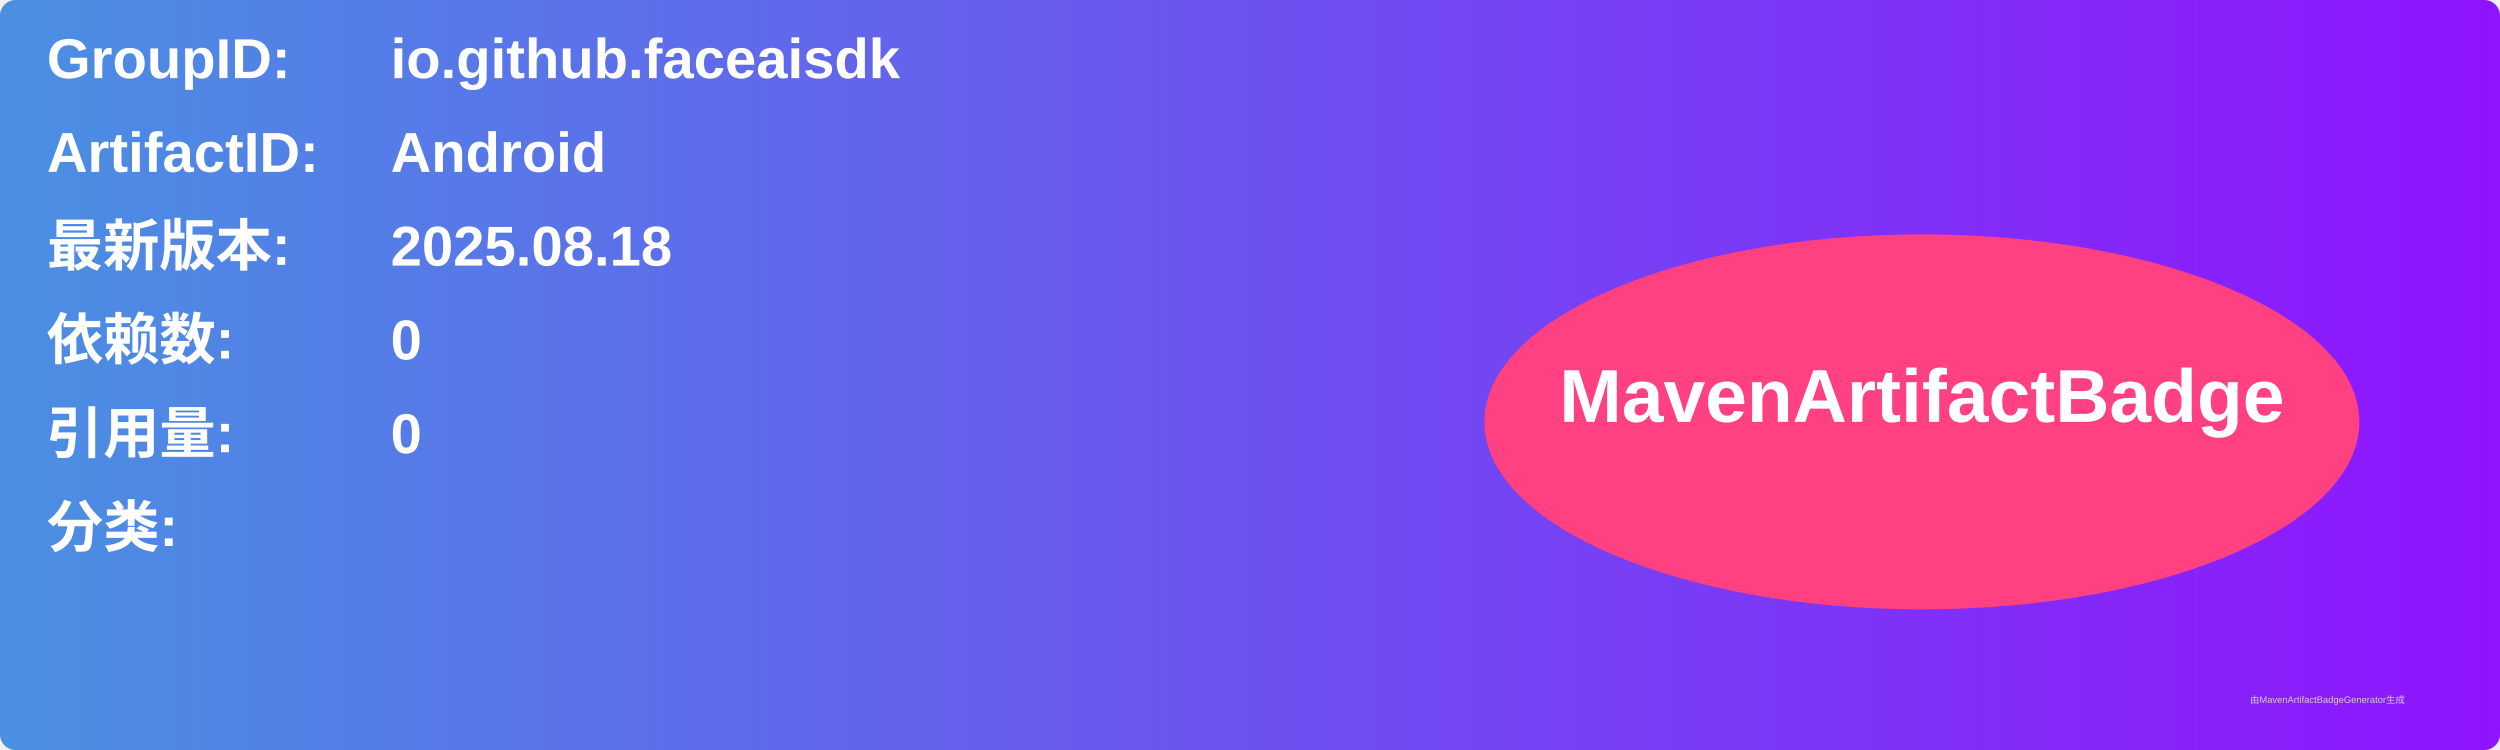
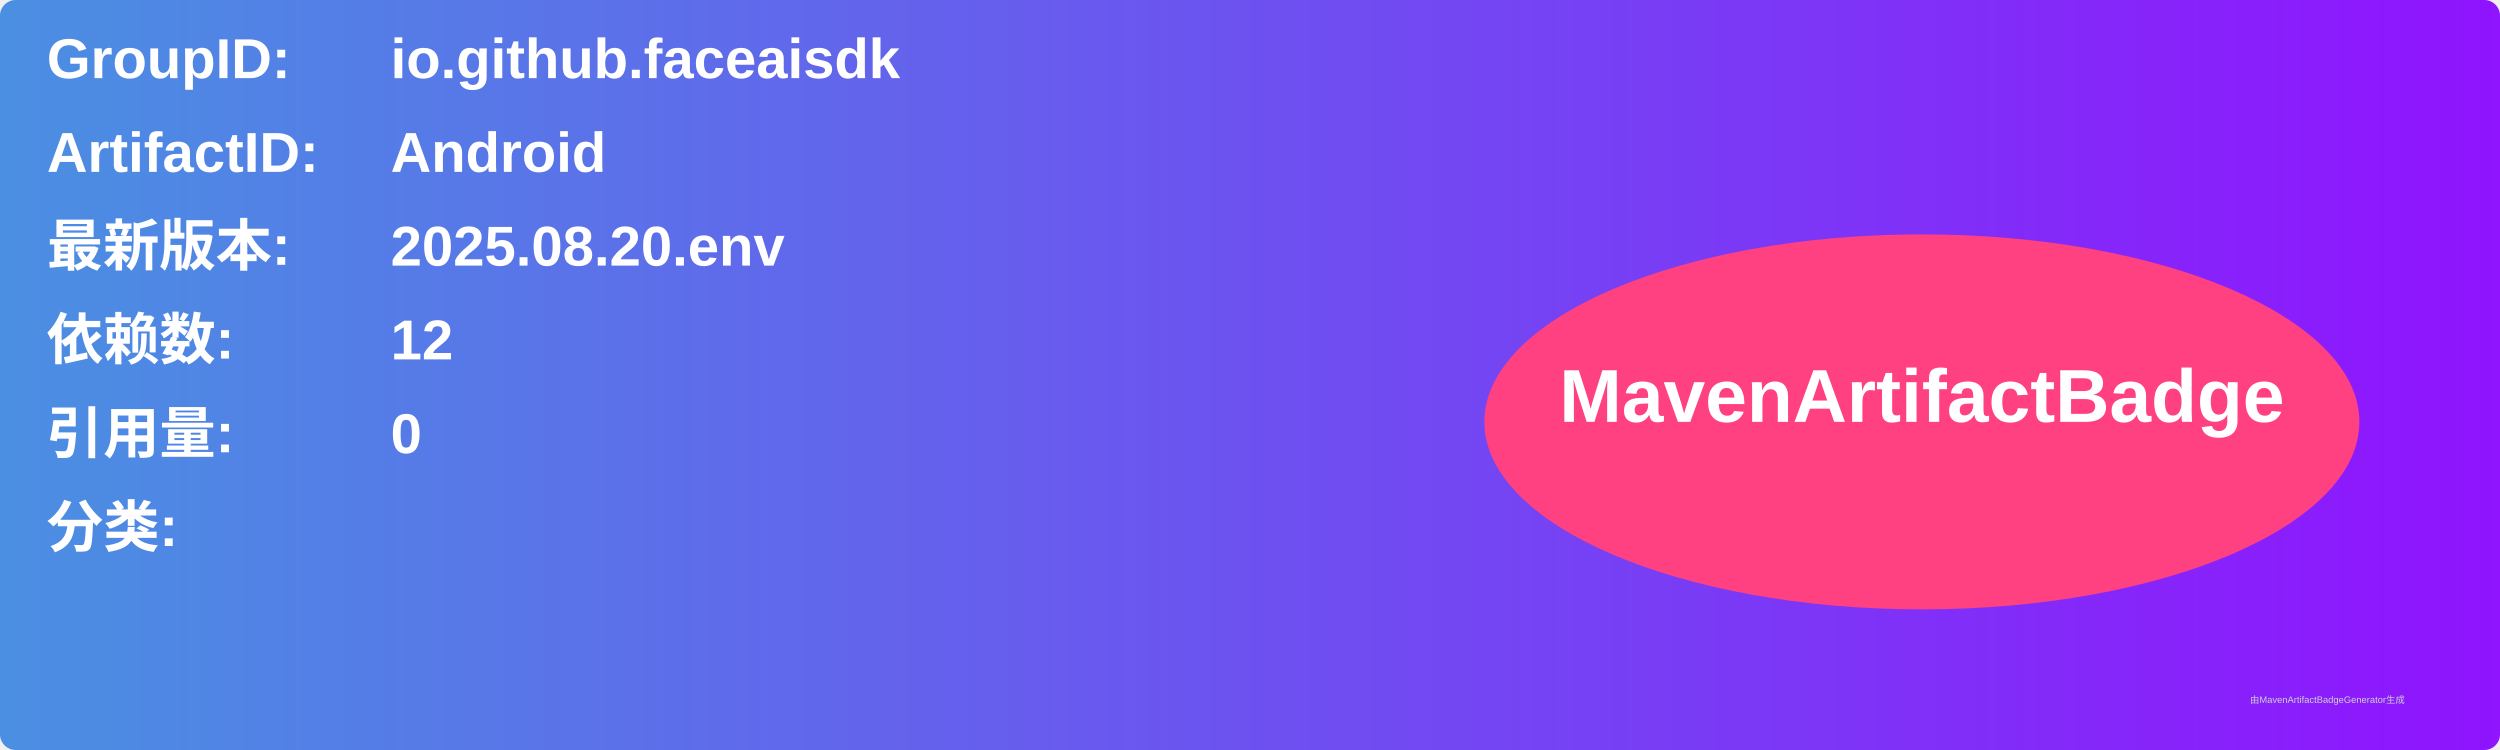
<svg xmlns="http://www.w3.org/2000/svg" width="800" height="240" viewBox="0 0 800 240">
  <linearGradient id="grad" x1="0%" y1="0%" x2="100%" y2="0%">
    <stop offset="0%" stop-color="#4a90e2" />
    <stop offset="100%" stop-color="#9013fe" />
  </linearGradient>
  <rect width="100%" height="100%" rx="5" ry="5" fill="url(#grad)" />
  <g transform="translate(15, 15)">
    <text x="0" y="10" font-family="Arial" font-size="18" fill="white" font-weight="bold" width="260">GroupID:</text>
    <text x="110" y="10" font-family="Arial" font-size="18" fill="white" font-weight="bold" width="460">io.github.faceaisdk</text>
    <text x="0" y="40" font-family="Arial" font-size="18" fill="white" font-weight="bold" width="260">ArtifactID:</text>
    <text x="110" y="40" font-family="Arial" font-size="18" fill="white" font-weight="bold" width="460">Android</text>
    <text x="0" y="70" font-family="Arial" font-size="18" fill="white" font-weight="bold">最新版本:</text>
    <text x="110" y="70" font-family="Arial" font-size="18" fill="white" font-weight="bold">
-       <tspan font-weight="bold">2025.08.18</tspan>
+       <tspan font-weight="bold">2025.08.20.env</tspan>
    </text>
    <text x="0" y="100" font-family="Arial" font-size="18" fill="white" font-weight="bold">依赖数: </text>
    <text x="110" y="100" font-family="Arial" font-size="18" fill="white">
-       <tspan font-weight="bold">0</tspan>
+       <tspan font-weight="bold">12</tspan>
    </text>
    <text x="0" y="130" font-family="Arial" font-size="18" fill="white" font-weight="bold">引用量: </text>
    <text x="110" y="130" font-family="Arial" font-size="18" fill="white">
      <tspan font-weight="bold">0</tspan>
    </text>
    <text x="0" y="160" font-family="Arial" font-size="18" fill="white" font-weight="bold">分类:</text>
    <text x="10" y="190" font-family="Arial" font-size="10" fill="white">
      <tspan font-weight="bold" />
    </text>
    <ellipse cx="600" cy="120" rx="140" ry="60" fill="#ff4081" />
    <text x="600" y="120" text-anchor="middle" font-family="Arial" font-size="24" fill="white" font-weight="bold">MavenArtifactBadge</text>
  </g>
  <text x="720" y="225" font-family="Arial" font-size="3" fill="#d0d0d0">由MavenArtifactBadgeGenerator生成</text>
</svg>
